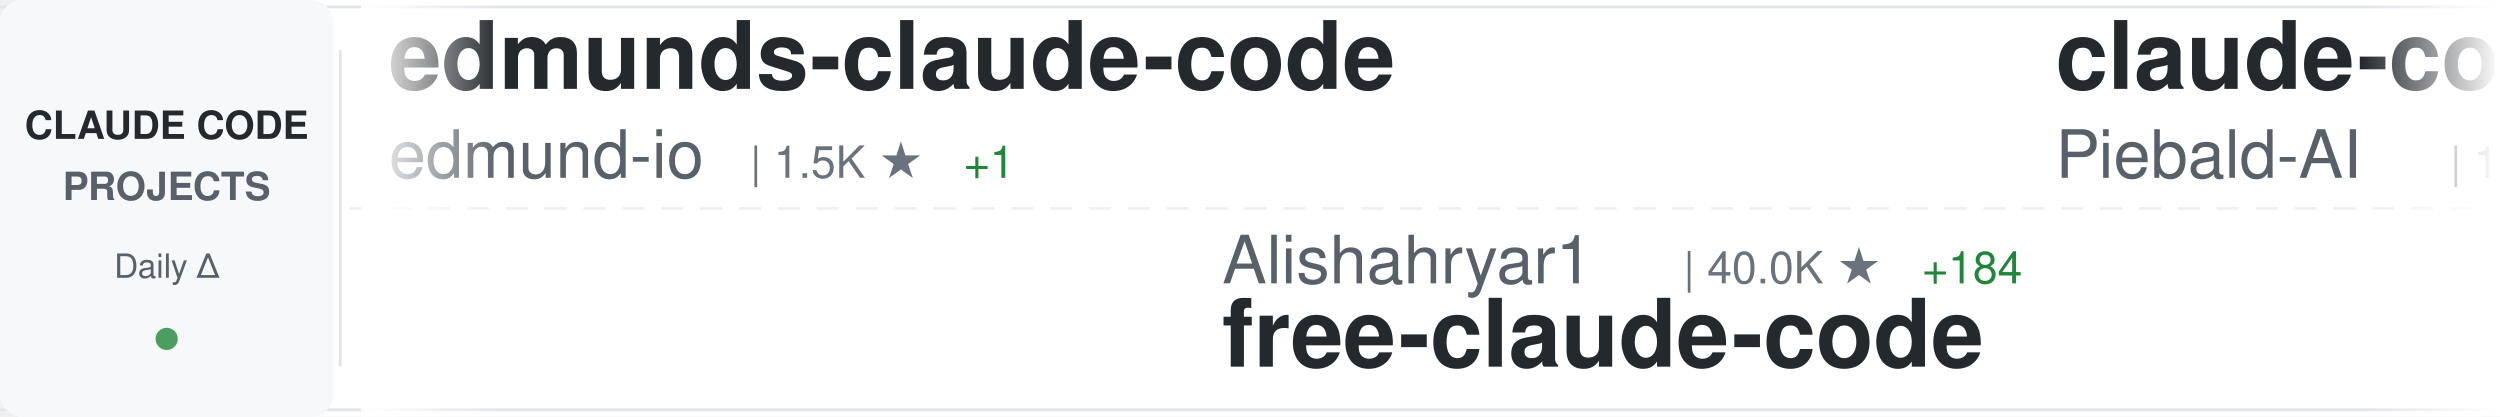
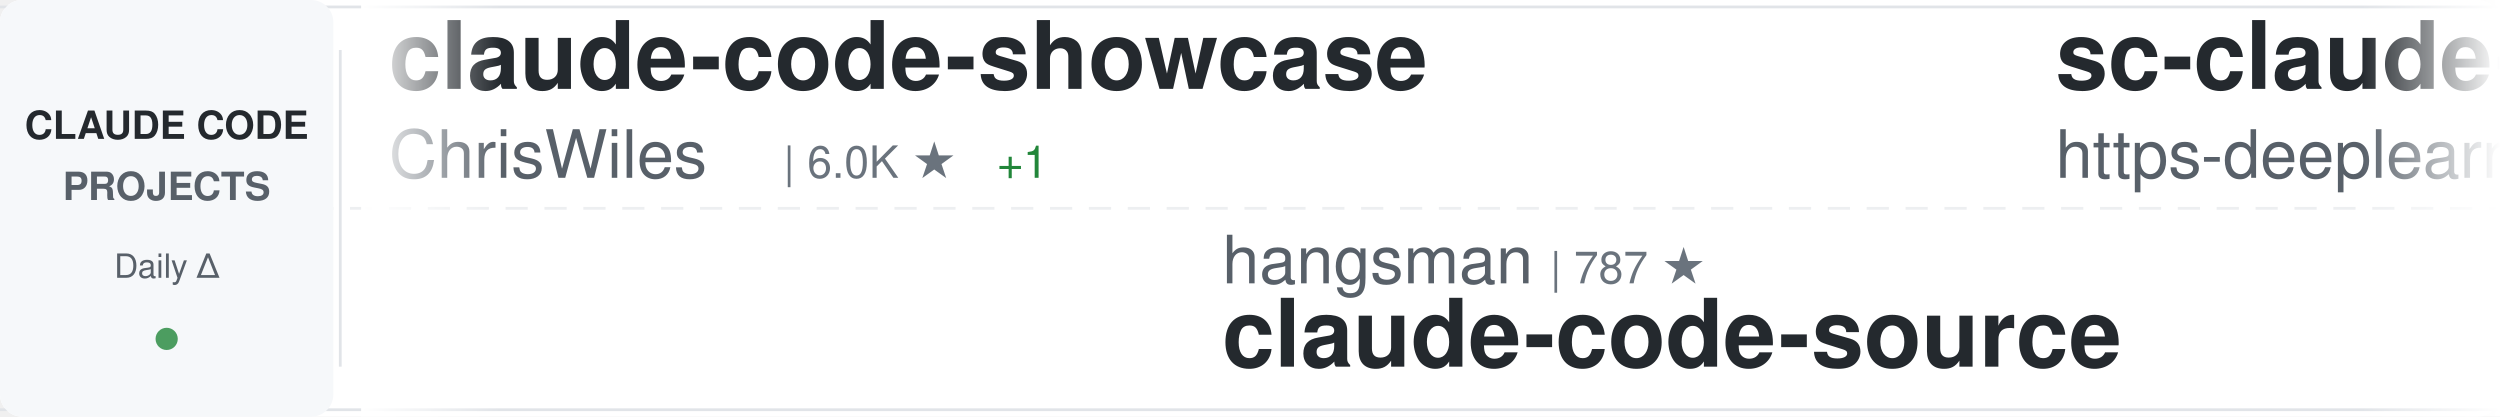
<svg xmlns="http://www.w3.org/2000/svg" width="900" height="150">
  <defs>
    <linearGradient id="awesomeLeftFade" x1="0%" y1="0%" x2="100%" y2="0%">
      <stop offset="0%" style="stop-color:#ffffff;stop-opacity:1" />
      <stop offset="100%" style="stop-color:#ffffff;stop-opacity:0" />
    </linearGradient>
    <linearGradient id="awesomeRightFade" x1="0%" y1="0%" x2="100%" y2="0%">
      <stop offset="0%" style="stop-color:#ffffff;stop-opacity:0" />
      <stop offset="100%" style="stop-color:#ffffff;stop-opacity:1" />
    </linearGradient>
  </defs>
  <rect width="900" height="150" fill="#ffffff" rx="8" />
  <rect x="0" y="2" width="900" height="1" fill="#e1e4e8" />
  <rect x="0" y="147" width="900" height="1" fill="#e1e4e8" />
  <line x1="0" y1="75" x2="900" y2="75" stroke="#e1e4e8" stroke-width="1" stroke-dasharray="8 6" opacity="0.6" />
  <rect x="0" y="0" width="120" height="150" fill="#f6f8fa" rx="8" />
  <text x="60" y="50" font-family="-apple-system, BlinkMacSystemFont, 'Segoe UI', Helvetica, Arial, sans-serif" font-size="14" font-weight="600" fill="#24292e" text-anchor="middle">CLAUDE CODE</text>
  <text x="60" y="72" font-family="-apple-system, BlinkMacSystemFont, 'Segoe UI', Helvetica, Arial, sans-serif" font-size="14" font-weight="600" fill="#586069" text-anchor="middle">PROJECTS</text>
  <text x="60" y="100" font-family="-apple-system, BlinkMacSystemFont, 'Segoe UI', Helvetica, Arial, sans-serif" font-size="12" font-weight="500" fill="#586069" text-anchor="middle">Daily Δ</text>
  <circle cx="60" cy="122" r="4" fill="#22863a" opacity="0.8" />
  <rect x="122" y="18" width="1" height="114" fill="#e1e4e8" />
  <clipPath id="awesomeTickerClip">
    <rect x="130" y="0" width="770" height="150" />
  </clipPath>
  <g clip-path="url(#awesomeTickerClip)">
    <g id="awesomeTickerItems">
      <animateTransform attributeName="transform" attributeType="XML" type="translate" from="0 0" to="-3000 0" dur="54s" repeatCount="indefinite" />
      <g transform="translate(0, 0)">
-         <text x="140" y="32" font-family="-apple-system, BlinkMacSystemFont, 'Segoe UI', Helvetica, Arial, sans-serif" font-size="34" font-weight="600" fill="#24292e">edmunds-claude-code</text>
-         <text x="140" y="64" font-family="-apple-system, BlinkMacSystemFont, 'Segoe UI', Helvetica, Arial, sans-serif" font-size="24" font-weight="400" fill="#586069">edmund-io</text>
-         <text x="270" y="64" font-family="-apple-system, BlinkMacSystemFont, 'Segoe UI', Helvetica, Arial, sans-serif" font-size="16" font-weight="500" fill="#6a737d">| 1.5K ★</text>
-         <text x="347" y="64" font-family="-apple-system, BlinkMacSystemFont, 'Segoe UI', Helvetica, Arial, sans-serif" font-size="16" font-weight="500" fill="#22863a"> +1</text>
+         <text x="140" y="32" font-family="-apple-system, BlinkMacSystemFont, 'Segoe UI', Helvetica, Arial, sans-serif" font-size="34" font-weight="600" fill="#24292e">claude-code-showcase</text>
+         <text x="140" y="64" font-family="-apple-system, BlinkMacSystemFont, 'Segoe UI', Helvetica, Arial, sans-serif" font-size="24" font-weight="400" fill="#586069">ChrisWiles</text>
+         <text x="282" y="64" font-family="-apple-system, BlinkMacSystemFont, 'Segoe UI', Helvetica, Arial, sans-serif" font-size="16" font-weight="500" fill="#6a737d">| 6.0K ★</text>
+         <text x="359" y="64" font-family="-apple-system, BlinkMacSystemFont, 'Segoe UI', Helvetica, Arial, sans-serif" font-size="16" font-weight="500" fill="#22863a"> +1</text>
      </g>
      <g transform="translate(300, 0)">
+         <text x="140" y="102" font-family="-apple-system, BlinkMacSystemFont, 'Segoe UI', Helvetica, Arial, sans-serif" font-size="24" font-weight="400" fill="#586069">hangsman</text>
+         <text x="258" y="102" font-family="-apple-system, BlinkMacSystemFont, 'Segoe UI', Helvetica, Arial, sans-serif" font-size="16" font-weight="500" fill="#6a737d">| 787 ★</text>
+         <text x="140" y="132" font-family="-apple-system, BlinkMacSystemFont, 'Segoe UI', Helvetica, Arial, sans-serif" font-size="34" font-weight="600" fill="#24292e">claude-code-source</text>
+       </g>
+       <g transform="translate(600, 0)">
+         <text x="140" y="32" font-family="-apple-system, BlinkMacSystemFont, 'Segoe UI', Helvetica, Arial, sans-serif" font-size="34" font-weight="600" fill="#24292e">sc-claude-code-files</text>
+         <text x="140" y="64" font-family="-apple-system, BlinkMacSystemFont, 'Segoe UI', Helvetica, Arial, sans-serif" font-size="24" font-weight="400" fill="#586069">https-deeplearning-ai</text>
+         <text x="414" y="64" font-family="-apple-system, BlinkMacSystemFont, 'Segoe UI', Helvetica, Arial, sans-serif" font-size="16" font-weight="500" fill="#6a737d">| 533 ★</text>
+       </g>
+       <g transform="translate(900, 0)">
+         <text x="140" y="102" font-family="-apple-system, BlinkMacSystemFont, 'Segoe UI', Helvetica, Arial, sans-serif" font-size="24" font-weight="400" fill="#586069">1rgs</text>
+         <text x="210" y="102" font-family="-apple-system, BlinkMacSystemFont, 'Segoe UI', Helvetica, Arial, sans-serif" font-size="16" font-weight="500" fill="#6a737d">| 3.7K ★</text>
+         <text x="287" y="102" font-family="-apple-system, BlinkMacSystemFont, 'Segoe UI', Helvetica, Arial, sans-serif" font-size="16" font-weight="500" fill="#22863a"> +7</text>
+         <text x="140" y="132" font-family="-apple-system, BlinkMacSystemFont, 'Segoe UI', Helvetica, Arial, sans-serif" font-size="34" font-weight="600" fill="#24292e">claude-code-proxy</text>
+       </g>
+       <g transform="translate(1200, 0)">
+         <text x="140" y="32" font-family="-apple-system, BlinkMacSystemFont, 'Segoe UI', Helvetica, Arial, sans-serif" font-size="34" font-weight="600" fill="#24292e">claude-code-proxy</text>
+         <text x="140" y="64" font-family="-apple-system, BlinkMacSystemFont, 'Segoe UI', Helvetica, Arial, sans-serif" font-size="24" font-weight="400" fill="#586069">fuergaosi233</text>
+         <text x="306" y="64" font-family="-apple-system, BlinkMacSystemFont, 'Segoe UI', Helvetica, Arial, sans-serif" font-size="16" font-weight="500" fill="#6a737d">| 2.7K ★</text>
+         <text x="383" y="64" font-family="-apple-system, BlinkMacSystemFont, 'Segoe UI', Helvetica, Arial, sans-serif" font-size="16" font-weight="500" fill="#22863a"> +7</text>
+       </g>
+       <g transform="translate(1500, 0)">
        <text x="140" y="102" font-family="-apple-system, BlinkMacSystemFont, 'Segoe UI', Helvetica, Arial, sans-serif" font-size="24" font-weight="400" fill="#586069">Alishahryar1</text>
        <text x="306" y="102" font-family="-apple-system, BlinkMacSystemFont, 'Segoe UI', Helvetica, Arial, sans-serif" font-size="16" font-weight="500" fill="#6a737d">| 40.0K ★</text>
-         <text x="392" y="102" font-family="-apple-system, BlinkMacSystemFont, 'Segoe UI', Helvetica, Arial, sans-serif" font-size="16" font-weight="500" fill="#22863a"> +184</text>
+         <text x="392" y="102" font-family="-apple-system, BlinkMacSystemFont, 'Segoe UI', Helvetica, Arial, sans-serif" font-size="16" font-weight="500" fill="#22863a"> +183</text>
        <text x="140" y="132" font-family="-apple-system, BlinkMacSystemFont, 'Segoe UI', Helvetica, Arial, sans-serif" font-size="34" font-weight="600" fill="#24292e">free-claude-code</text>
      </g>
-       <g transform="translate(600, 0)">
-         <text x="140" y="32" font-family="-apple-system, BlinkMacSystemFont, 'Segoe UI', Helvetica, Arial, sans-serif" font-size="34" font-weight="600" fill="#24292e">claude-code-system-promp...</text>
-         <text x="140" y="64" font-family="-apple-system, BlinkMacSystemFont, 'Segoe UI', Helvetica, Arial, sans-serif" font-size="24" font-weight="400" fill="#586069">Piebald-AI</text>
-         <text x="282" y="64" font-family="-apple-system, BlinkMacSystemFont, 'Segoe UI', Helvetica, Arial, sans-serif" font-size="16" font-weight="500" fill="#6a737d">| 11.8K ★</text>
-         <text x="368" y="64" font-family="-apple-system, BlinkMacSystemFont, 'Segoe UI', Helvetica, Arial, sans-serif" font-size="16" font-weight="500" fill="#22863a"> +28</text>
-       </g>
-       <g transform="translate(900, 0)">
-         <text x="140" y="102" font-family="-apple-system, BlinkMacSystemFont, 'Segoe UI', Helvetica, Arial, sans-serif" font-size="24" font-weight="400" fill="#586069">OrcaWhisper</text>
-         <text x="294" y="102" font-family="-apple-system, BlinkMacSystemFont, 'Segoe UI', Helvetica, Arial, sans-serif" font-size="16" font-weight="500" fill="#6a737d">| 83 ★</text>
-         <text x="140" y="132" font-family="-apple-system, BlinkMacSystemFont, 'Segoe UI', Helvetica, Arial, sans-serif" font-size="34" font-weight="600" fill="#24292e">Claude-Code</text>
-       </g>
-       <g transform="translate(1200, 0)">
-         <text x="140" y="32" font-family="-apple-system, BlinkMacSystemFont, 'Segoe UI', Helvetica, Arial, sans-serif" font-size="34" font-weight="600" fill="#24292e">Claude-code</text>
-         <text x="140" y="64" font-family="-apple-system, BlinkMacSystemFont, 'Segoe UI', Helvetica, Arial, sans-serif" font-size="24" font-weight="400" fill="#586069">fazxes</text>
-         <text x="234" y="64" font-family="-apple-system, BlinkMacSystemFont, 'Segoe UI', Helvetica, Arial, sans-serif" font-size="16" font-weight="500" fill="#6a737d">| 225 ★</text>
-       </g>
-       <g transform="translate(1500, 0)">
-         <text x="140" y="102" font-family="-apple-system, BlinkMacSystemFont, 'Segoe UI', Helvetica, Arial, sans-serif" font-size="24" font-weight="400" fill="#586069">pedrohcgs</text>
-         <text x="270" y="102" font-family="-apple-system, BlinkMacSystemFont, 'Segoe UI', Helvetica, Arial, sans-serif" font-size="16" font-weight="500" fill="#6a737d">| 1.4K ★</text>
-         <text x="347" y="102" font-family="-apple-system, BlinkMacSystemFont, 'Segoe UI', Helvetica, Arial, sans-serif" font-size="16" font-weight="500" fill="#22863a"> +2</text>
-         <text x="140" y="132" font-family="-apple-system, BlinkMacSystemFont, 'Segoe UI', Helvetica, Arial, sans-serif" font-size="34" font-weight="600" fill="#24292e">claude-code-my-workflow</text>
-       </g>
      <g transform="translate(1800, 0)">
-         <text x="140" y="32" font-family="-apple-system, BlinkMacSystemFont, 'Segoe UI', Helvetica, Arial, sans-serif" font-size="34" font-weight="600" fill="#24292e">claude-code-rust</text>
-         <text x="140" y="64" font-family="-apple-system, BlinkMacSystemFont, 'Segoe UI', Helvetica, Arial, sans-serif" font-size="24" font-weight="400" fill="#586069">lorryjovens-hub</text>
-         <text x="342" y="64" font-family="-apple-system, BlinkMacSystemFont, 'Segoe UI', Helvetica, Arial, sans-serif" font-size="16" font-weight="500" fill="#6a737d">| 1.7K ★</text>
+         <text x="140" y="32" font-family="-apple-system, BlinkMacSystemFont, 'Segoe UI', Helvetica, Arial, sans-serif" font-size="34" font-weight="600" fill="#24292e">Claude-Code-Usage-Monito...</text>
+         <text x="140" y="64" font-family="-apple-system, BlinkMacSystemFont, 'Segoe UI', Helvetica, Arial, sans-serif" font-size="24" font-weight="400" fill="#586069">Maciek-roboblog</text>
+         <text x="342" y="64" font-family="-apple-system, BlinkMacSystemFont, 'Segoe UI', Helvetica, Arial, sans-serif" font-size="16" font-weight="500" fill="#6a737d">| 8.4K ★</text>
+         <text x="419" y="64" font-family="-apple-system, BlinkMacSystemFont, 'Segoe UI', Helvetica, Arial, sans-serif" font-size="16" font-weight="500" fill="#22863a"> +6</text>
      </g>
      <g transform="translate(2100, 0)">
-         <text x="140" y="102" font-family="-apple-system, BlinkMacSystemFont, 'Segoe UI', Helvetica, Arial, sans-serif" font-size="24" font-weight="400" fill="#586069">pengchengneo</text>
-         <text x="306" y="102" font-family="-apple-system, BlinkMacSystemFont, 'Segoe UI', Helvetica, Arial, sans-serif" font-size="16" font-weight="500" fill="#6a737d">| 1.6K ★</text>
-         <text x="383" y="102" font-family="-apple-system, BlinkMacSystemFont, 'Segoe UI', Helvetica, Arial, sans-serif" font-size="16" font-weight="500" fill="#22863a"> +15</text>
-         <text x="140" y="132" font-family="-apple-system, BlinkMacSystemFont, 'Segoe UI', Helvetica, Arial, sans-serif" font-size="34" font-weight="600" fill="#24292e">Claude-Code</text>
+         <text x="140" y="102" font-family="-apple-system, BlinkMacSystemFont, 'Segoe UI', Helvetica, Arial, sans-serif" font-size="24" font-weight="400" fill="#586069">AICoderTudou</text>
+         <text x="306" y="102" font-family="-apple-system, BlinkMacSystemFont, 'Segoe UI', Helvetica, Arial, sans-serif" font-size="16" font-weight="500" fill="#6a737d">| 498 ★</text>
+         <text x="140" y="132" font-family="-apple-system, BlinkMacSystemFont, 'Segoe UI', Helvetica, Arial, sans-serif" font-size="34" font-weight="600" fill="#24292e">claude-code-tudou</text>
      </g>
      <g transform="translate(2400, 0)">
-         <text x="140" y="32" font-family="-apple-system, BlinkMacSystemFont, 'Segoe UI', Helvetica, Arial, sans-serif" font-size="34" font-weight="600" fill="#24292e">ECC</text>
-         <text x="140" y="64" font-family="-apple-system, BlinkMacSystemFont, 'Segoe UI', Helvetica, Arial, sans-serif" font-size="24" font-weight="400" fill="#586069">affaan-m</text>
-         <text x="258" y="64" font-family="-apple-system, BlinkMacSystemFont, 'Segoe UI', Helvetica, Arial, sans-serif" font-size="16" font-weight="500" fill="#6a737d">| 229.3K ★</text>
-         <text x="353" y="64" font-family="-apple-system, BlinkMacSystemFont, 'Segoe UI', Helvetica, Arial, sans-serif" font-size="16" font-weight="500" fill="#22863a"> +345</text>
+         <text x="140" y="32" font-family="-apple-system, BlinkMacSystemFont, 'Segoe UI', Helvetica, Arial, sans-serif" font-size="34" font-weight="600" fill="#24292e">claude-code-from-source</text>
+         <text x="140" y="64" font-family="-apple-system, BlinkMacSystemFont, 'Segoe UI', Helvetica, Arial, sans-serif" font-size="24" font-weight="400" fill="#586069">alejandrobalderas</text>
+         <text x="366" y="64" font-family="-apple-system, BlinkMacSystemFont, 'Segoe UI', Helvetica, Arial, sans-serif" font-size="16" font-weight="500" fill="#6a737d">| 2.7K ★</text>
+         <text x="443" y="64" font-family="-apple-system, BlinkMacSystemFont, 'Segoe UI', Helvetica, Arial, sans-serif" font-size="16" font-weight="500" fill="#22863a"> +6</text>
      </g>
      <g transform="translate(2700, 0)">
-         <text x="140" y="102" font-family="-apple-system, BlinkMacSystemFont, 'Segoe UI', Helvetica, Arial, sans-serif" font-size="24" font-weight="400" fill="#586069">disler</text>
-         <text x="234" y="102" font-family="-apple-system, BlinkMacSystemFont, 'Segoe UI', Helvetica, Arial, sans-serif" font-size="16" font-weight="500" fill="#6a737d">| 1.5K ★</text>
-         <text x="311" y="102" font-family="-apple-system, BlinkMacSystemFont, 'Segoe UI', Helvetica, Arial, sans-serif" font-size="16" font-weight="500" fill="#22863a"> +5</text>
-         <text x="140" y="132" font-family="-apple-system, BlinkMacSystemFont, 'Segoe UI', Helvetica, Arial, sans-serif" font-size="34" font-weight="600" fill="#24292e">pi-vs-claude-code</text>
+         <text x="140" y="102" font-family="-apple-system, BlinkMacSystemFont, 'Segoe UI', Helvetica, Arial, sans-serif" font-size="24" font-weight="400" fill="#586069">ding113</text>
+         <text x="246" y="102" font-family="-apple-system, BlinkMacSystemFont, 'Segoe UI', Helvetica, Arial, sans-serif" font-size="16" font-weight="500" fill="#6a737d">| 3.2K ★</text>
+         <text x="323" y="102" font-family="-apple-system, BlinkMacSystemFont, 'Segoe UI', Helvetica, Arial, sans-serif" font-size="16" font-weight="500" fill="#22863a"> +7</text>
+         <text x="140" y="132" font-family="-apple-system, BlinkMacSystemFont, 'Segoe UI', Helvetica, Arial, sans-serif" font-size="34" font-weight="600" fill="#24292e">claude-code-hub</text>
      </g>
      <g transform="translate(3000, 0)">
-         <text x="140" y="32" font-family="-apple-system, BlinkMacSystemFont, 'Segoe UI', Helvetica, Arial, sans-serif" font-size="34" font-weight="600" fill="#24292e">edmunds-claude-code</text>
-         <text x="140" y="64" font-family="-apple-system, BlinkMacSystemFont, 'Segoe UI', Helvetica, Arial, sans-serif" font-size="24" font-weight="400" fill="#586069">edmund-io</text>
-         <text x="270" y="64" font-family="-apple-system, BlinkMacSystemFont, 'Segoe UI', Helvetica, Arial, sans-serif" font-size="16" font-weight="500" fill="#6a737d">| 1.5K ★</text>
-         <text x="347" y="64" font-family="-apple-system, BlinkMacSystemFont, 'Segoe UI', Helvetica, Arial, sans-serif" font-size="16" font-weight="500" fill="#22863a"> +1</text>
+         <text x="140" y="32" font-family="-apple-system, BlinkMacSystemFont, 'Segoe UI', Helvetica, Arial, sans-serif" font-size="34" font-weight="600" fill="#24292e">claude-code-showcase</text>
+         <text x="140" y="64" font-family="-apple-system, BlinkMacSystemFont, 'Segoe UI', Helvetica, Arial, sans-serif" font-size="24" font-weight="400" fill="#586069">ChrisWiles</text>
+         <text x="282" y="64" font-family="-apple-system, BlinkMacSystemFont, 'Segoe UI', Helvetica, Arial, sans-serif" font-size="16" font-weight="500" fill="#6a737d">| 6.0K ★</text>
+         <text x="359" y="64" font-family="-apple-system, BlinkMacSystemFont, 'Segoe UI', Helvetica, Arial, sans-serif" font-size="16" font-weight="500" fill="#22863a"> +1</text>
      </g>
      <g transform="translate(3300, 0)">
-         <text x="140" y="102" font-family="-apple-system, BlinkMacSystemFont, 'Segoe UI', Helvetica, Arial, sans-serif" font-size="24" font-weight="400" fill="#586069">Alishahryar1</text>
-         <text x="306" y="102" font-family="-apple-system, BlinkMacSystemFont, 'Segoe UI', Helvetica, Arial, sans-serif" font-size="16" font-weight="500" fill="#6a737d">| 40.0K ★</text>
-         <text x="392" y="102" font-family="-apple-system, BlinkMacSystemFont, 'Segoe UI', Helvetica, Arial, sans-serif" font-size="16" font-weight="500" fill="#22863a"> +184</text>
-         <text x="140" y="132" font-family="-apple-system, BlinkMacSystemFont, 'Segoe UI', Helvetica, Arial, sans-serif" font-size="34" font-weight="600" fill="#24292e">free-claude-code</text>
+         <text x="140" y="102" font-family="-apple-system, BlinkMacSystemFont, 'Segoe UI', Helvetica, Arial, sans-serif" font-size="24" font-weight="400" fill="#586069">hangsman</text>
+         <text x="258" y="102" font-family="-apple-system, BlinkMacSystemFont, 'Segoe UI', Helvetica, Arial, sans-serif" font-size="16" font-weight="500" fill="#6a737d">| 787 ★</text>
+         <text x="140" y="132" font-family="-apple-system, BlinkMacSystemFont, 'Segoe UI', Helvetica, Arial, sans-serif" font-size="34" font-weight="600" fill="#24292e">claude-code-source</text>
      </g>
      <g transform="translate(3600, 0)">
-         <text x="140" y="32" font-family="-apple-system, BlinkMacSystemFont, 'Segoe UI', Helvetica, Arial, sans-serif" font-size="34" font-weight="600" fill="#24292e">claude-code-system-promp...</text>
-         <text x="140" y="64" font-family="-apple-system, BlinkMacSystemFont, 'Segoe UI', Helvetica, Arial, sans-serif" font-size="24" font-weight="400" fill="#586069">Piebald-AI</text>
-         <text x="282" y="64" font-family="-apple-system, BlinkMacSystemFont, 'Segoe UI', Helvetica, Arial, sans-serif" font-size="16" font-weight="500" fill="#6a737d">| 11.8K ★</text>
-         <text x="368" y="64" font-family="-apple-system, BlinkMacSystemFont, 'Segoe UI', Helvetica, Arial, sans-serif" font-size="16" font-weight="500" fill="#22863a"> +28</text>
+         <text x="140" y="32" font-family="-apple-system, BlinkMacSystemFont, 'Segoe UI', Helvetica, Arial, sans-serif" font-size="34" font-weight="600" fill="#24292e">sc-claude-code-files</text>
+         <text x="140" y="64" font-family="-apple-system, BlinkMacSystemFont, 'Segoe UI', Helvetica, Arial, sans-serif" font-size="24" font-weight="400" fill="#586069">https-deeplearning-ai</text>
+         <text x="414" y="64" font-family="-apple-system, BlinkMacSystemFont, 'Segoe UI', Helvetica, Arial, sans-serif" font-size="16" font-weight="500" fill="#6a737d">| 533 ★</text>
      </g>
      <g transform="translate(3900, 0)">
-         <text x="140" y="102" font-family="-apple-system, BlinkMacSystemFont, 'Segoe UI', Helvetica, Arial, sans-serif" font-size="24" font-weight="400" fill="#586069">OrcaWhisper</text>
-         <text x="294" y="102" font-family="-apple-system, BlinkMacSystemFont, 'Segoe UI', Helvetica, Arial, sans-serif" font-size="16" font-weight="500" fill="#6a737d">| 83 ★</text>
-         <text x="140" y="132" font-family="-apple-system, BlinkMacSystemFont, 'Segoe UI', Helvetica, Arial, sans-serif" font-size="34" font-weight="600" fill="#24292e">Claude-Code</text>
+         <text x="140" y="102" font-family="-apple-system, BlinkMacSystemFont, 'Segoe UI', Helvetica, Arial, sans-serif" font-size="24" font-weight="400" fill="#586069">1rgs</text>
+         <text x="210" y="102" font-family="-apple-system, BlinkMacSystemFont, 'Segoe UI', Helvetica, Arial, sans-serif" font-size="16" font-weight="500" fill="#6a737d">| 3.7K ★</text>
+         <text x="287" y="102" font-family="-apple-system, BlinkMacSystemFont, 'Segoe UI', Helvetica, Arial, sans-serif" font-size="16" font-weight="500" fill="#22863a"> +7</text>
+         <text x="140" y="132" font-family="-apple-system, BlinkMacSystemFont, 'Segoe UI', Helvetica, Arial, sans-serif" font-size="34" font-weight="600" fill="#24292e">claude-code-proxy</text>
      </g>
    </g>
  </g>
  <rect x="130" y="0" width="50" height="150" fill="url(#awesomeLeftFade)" />
  <rect x="850" y="0" width="50" height="150" fill="url(#awesomeRightFade)" />
</svg>
